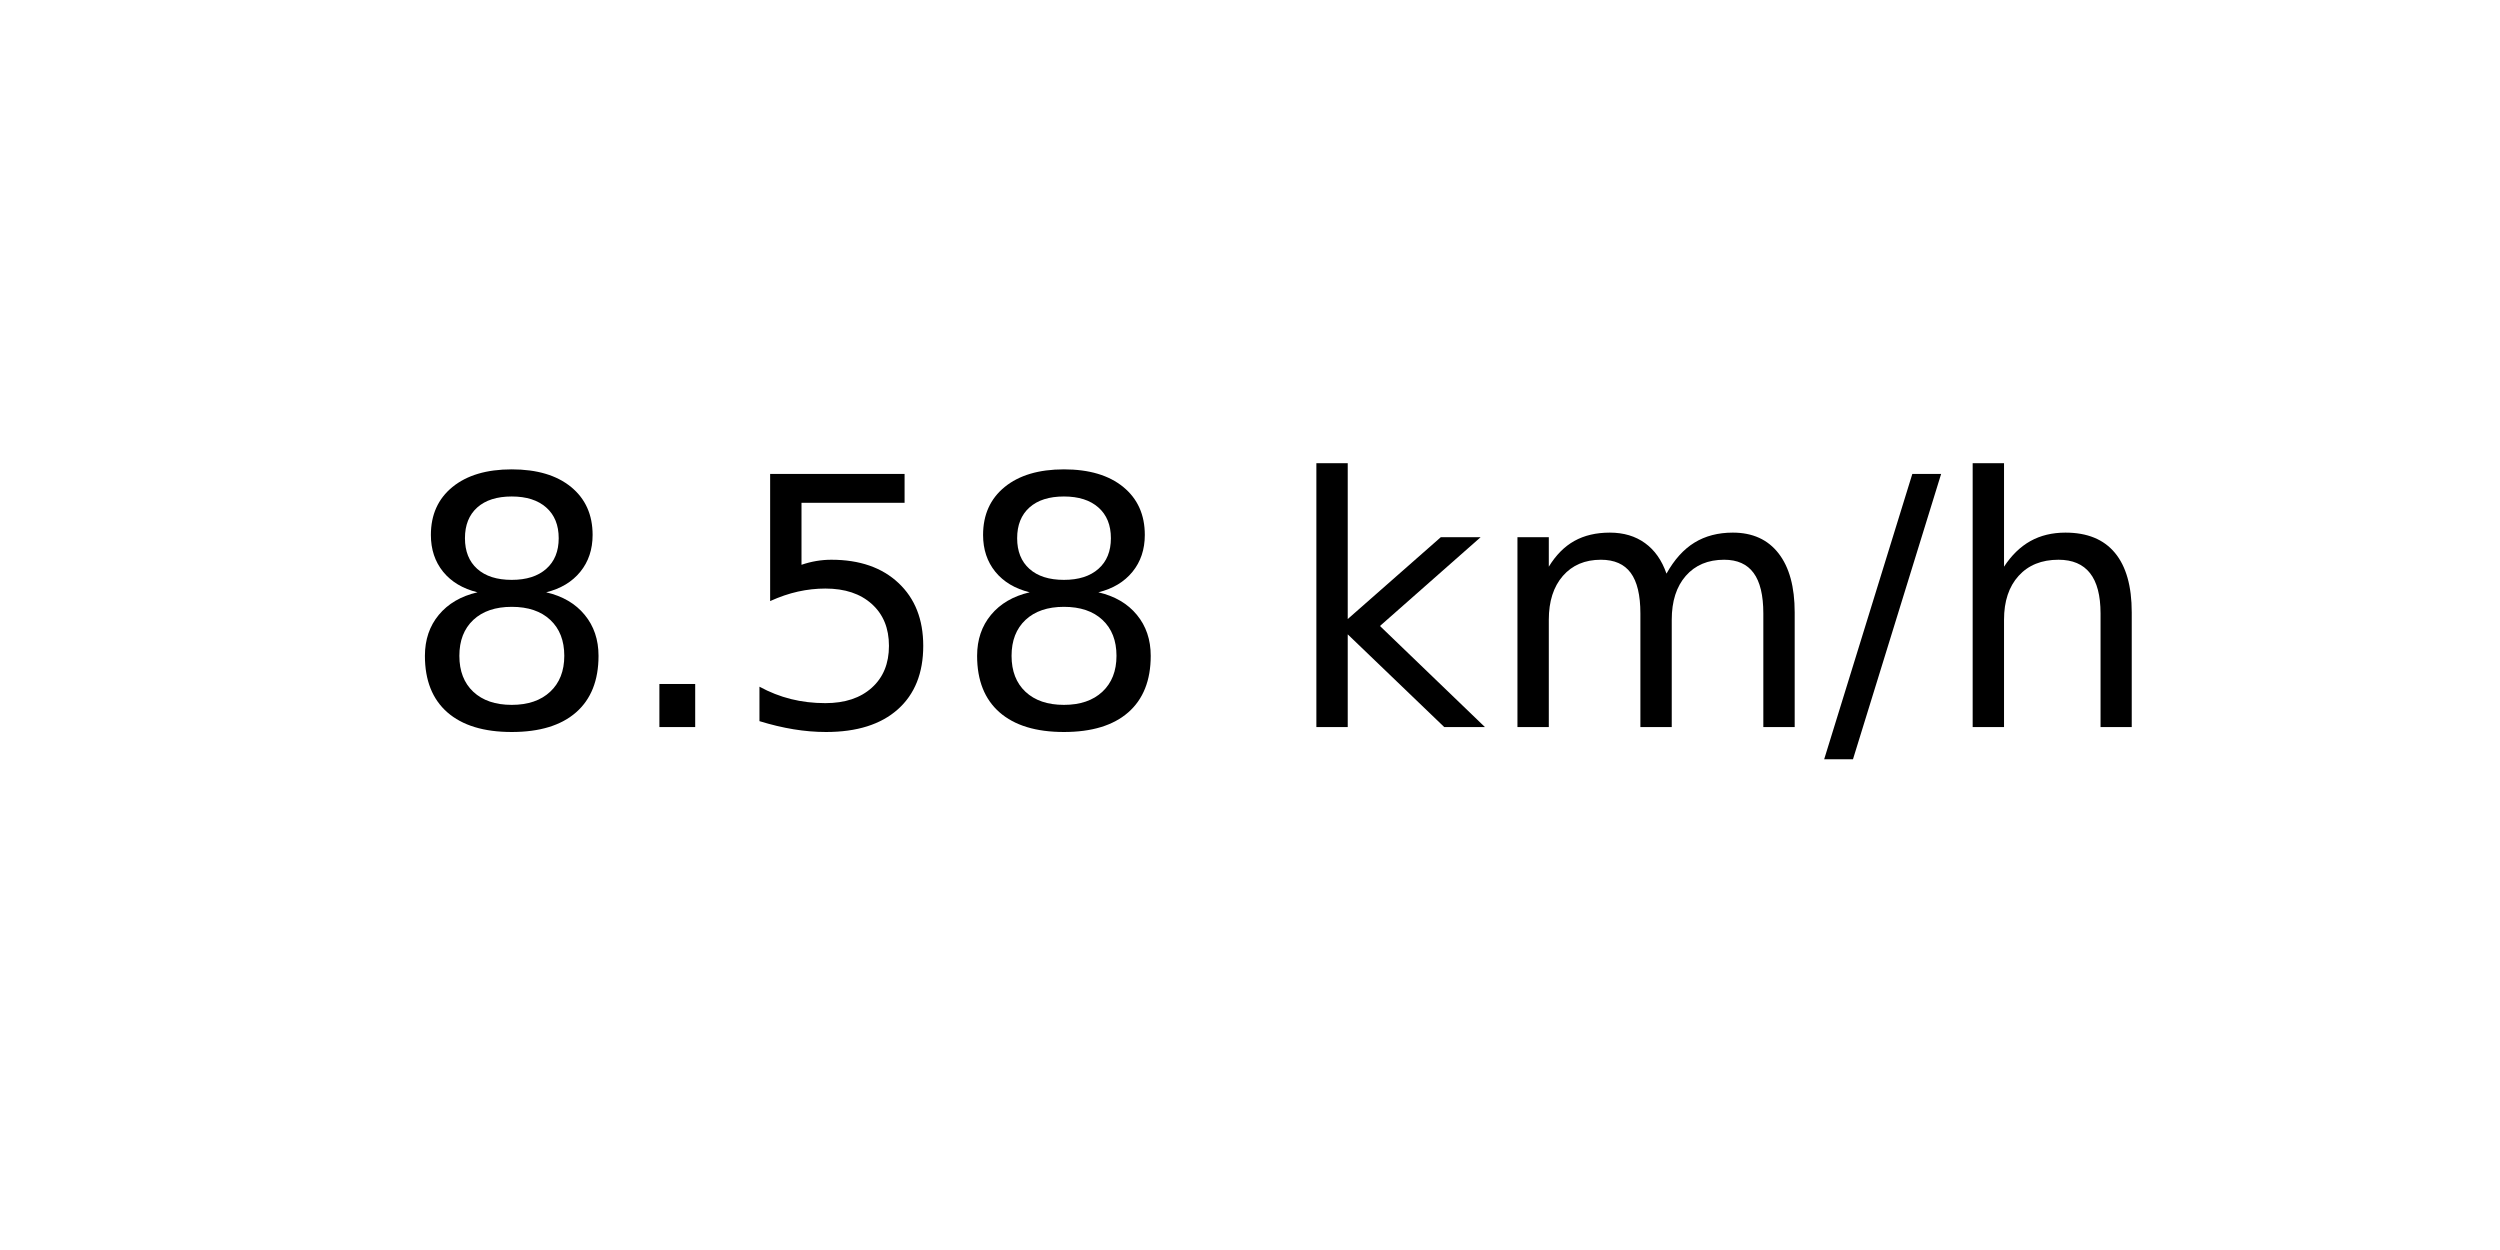
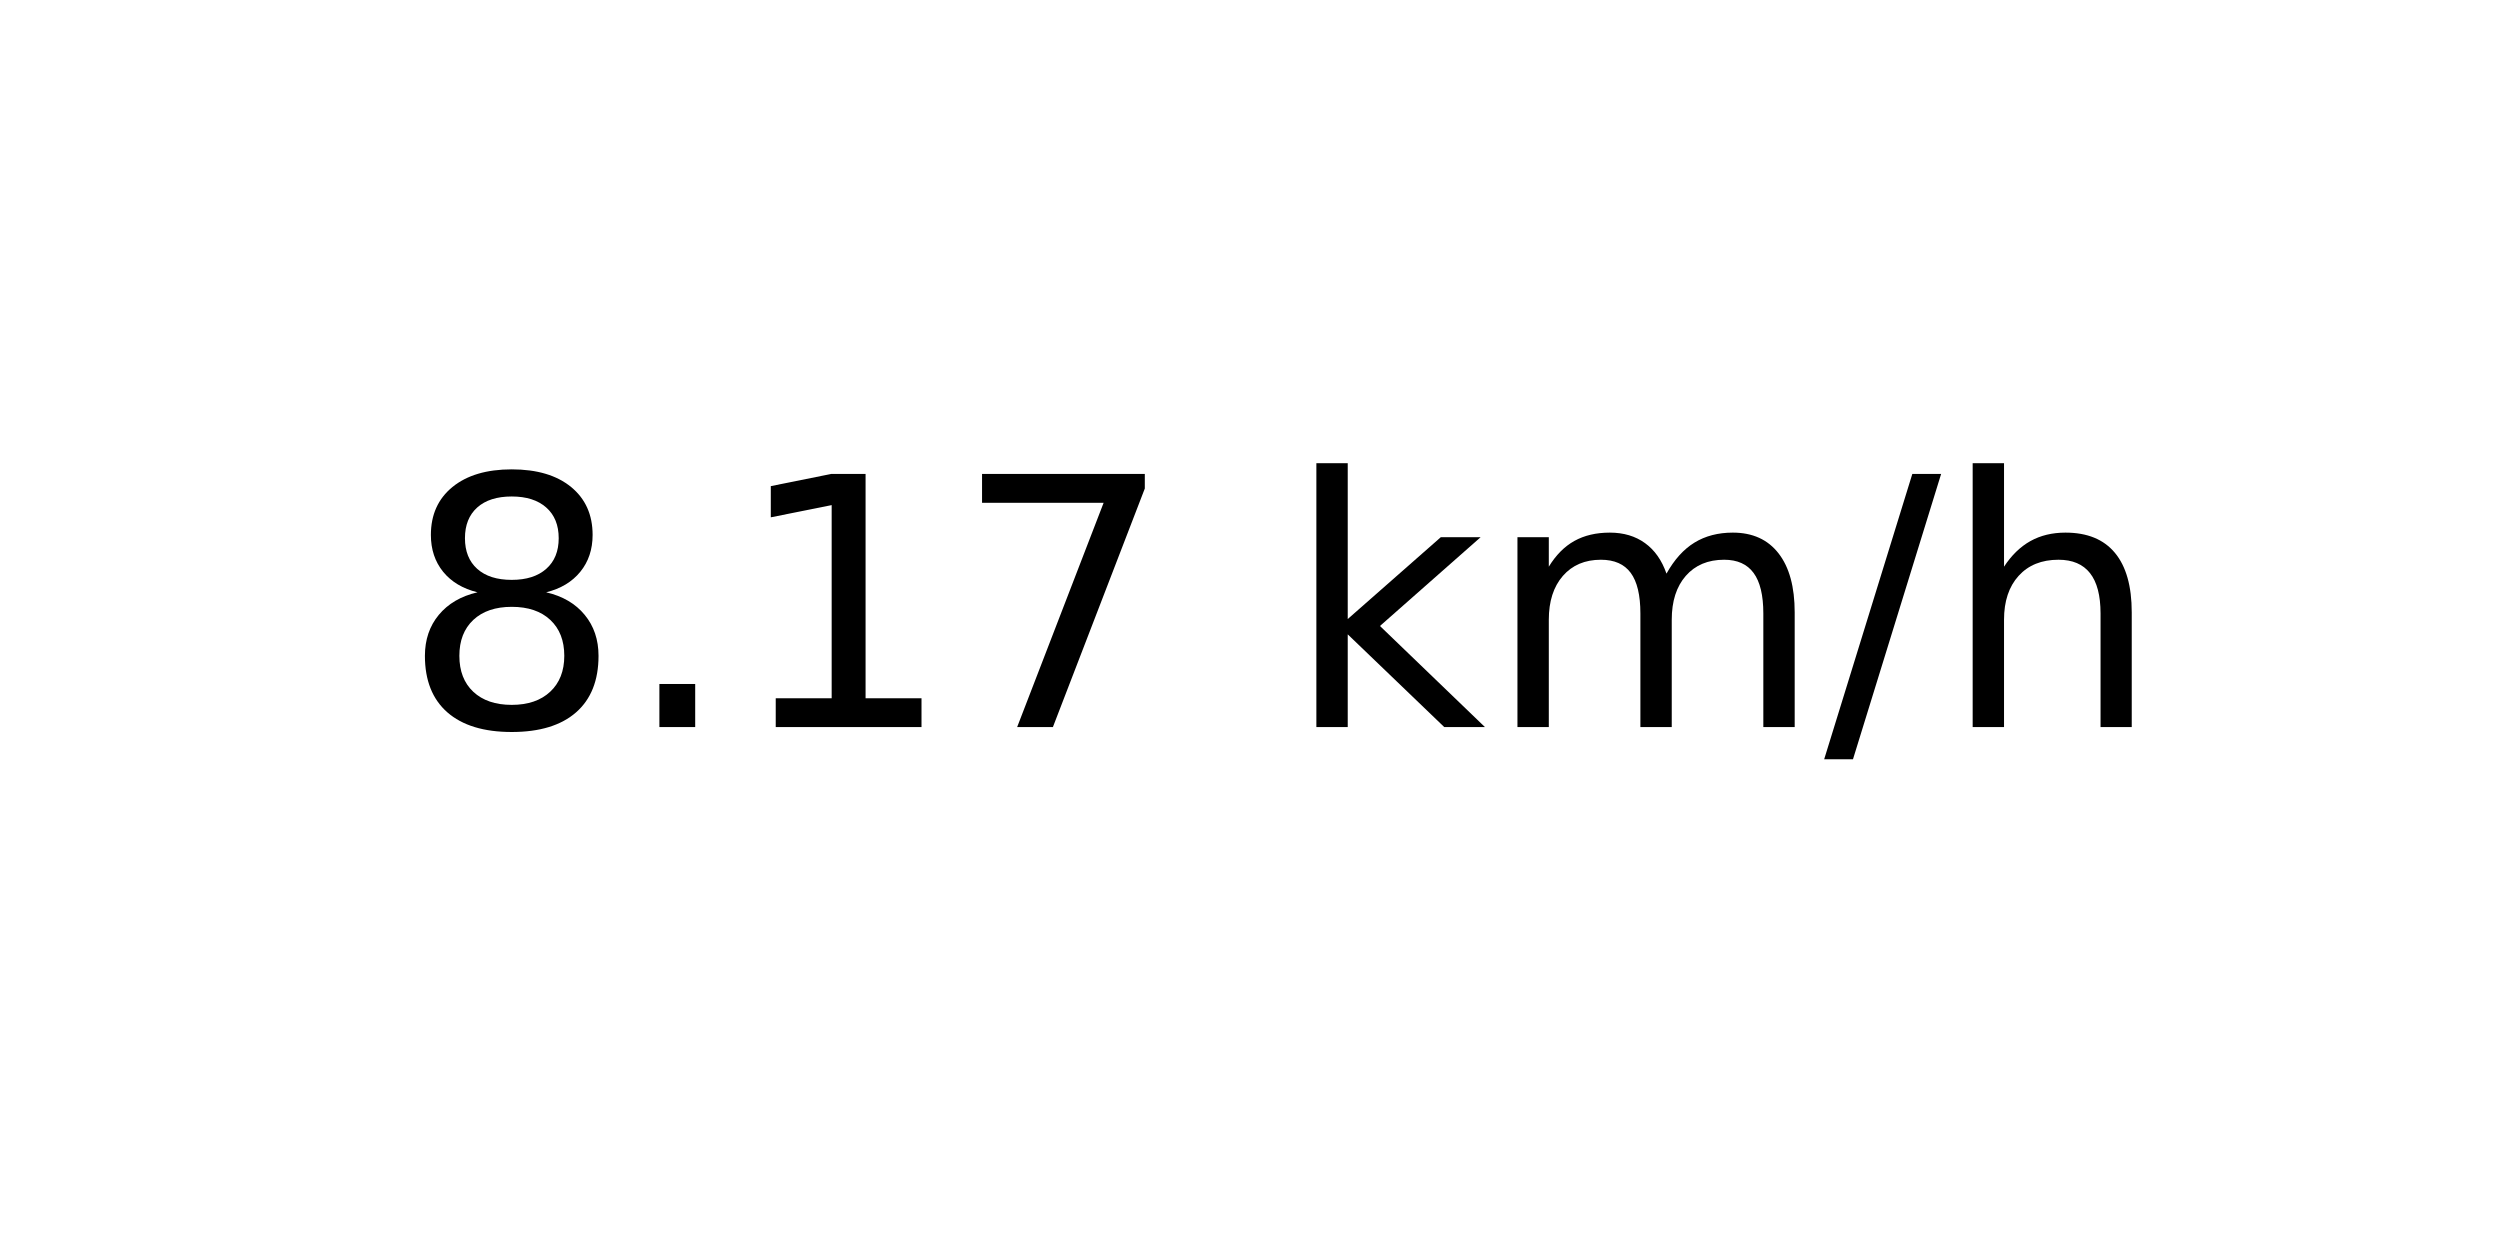
<svg xmlns="http://www.w3.org/2000/svg" xmlns:xlink="http://www.w3.org/1999/xlink" width="72pt" height="36pt" viewBox="0 0 72 36" version="1.1">
  <defs>
    <style type="text/css">*{stroke-linejoin: round; stroke-linecap: butt}</style>
  </defs>
  <g id="figure_1">
    <g id="axes_1">
      <g id="text_1">
        <g transform="translate(11.55937 20.93937) scale(0.1 -0.1)">
          <defs>
            <path id="DejaVuSans-38" d="M 2034 2216  Q 1584 2216 1326 1975  Q 1069 1734 1069 1313  Q 1069 891 1326 650  Q 1584 409 2034 409  Q 2484 409 2743 651  Q 3003 894 3003 1313  Q 3003 1734 2745 1975  Q 2488 2216 2034 2216  z M 1403 2484  Q 997 2584 770 2862  Q 544 3141 544 3541  Q 544 4100 942 4425  Q 1341 4750 2034 4750  Q 2731 4750 3128 4425  Q 3525 4100 3525 3541  Q 3525 3141 3298 2862  Q 3072 2584 2669 2484  Q 3125 2378 3379 2068  Q 3634 1759 3634 1313  Q 3634 634 3220 271  Q 2806 -91 2034 -91  Q 1263 -91 848 271  Q 434 634 434 1313  Q 434 1759 690 2068  Q 947 2378 1403 2484  z M 1172 3481  Q 1172 3119 1398 2916  Q 1625 2713 2034 2713  Q 2441 2713 2670 2916  Q 2900 3119 2900 3481  Q 2900 3844 2670 4047  Q 2441 4250 2034 4250  Q 1625 4250 1398 4047  Q 1172 3844 1172 3481  z " transform="scale(0.015625)" />
            <path id="DejaVuSans-2e" d="M 684 794  L 1344 794  L 1344 0  L 684 0  L 684 794  z " transform="scale(0.015625)" />
-             <path id="DejaVuSans-35" d="M 691 4666  L 3169 4666  L 3169 4134  L 1269 4134  L 1269 2991  Q 1406 3038 1543 3061  Q 1681 3084 1819 3084  Q 2600 3084 3056 2656  Q 3513 2228 3513 1497  Q 3513 744 3044 326  Q 2575 -91 1722 -91  Q 1428 -91 1123 -41  Q 819 9 494 109  L 494 744  Q 775 591 1075 516  Q 1375 441 1709 441  Q 2250 441 2565 725  Q 2881 1009 2881 1497  Q 2881 1984 2565 2268  Q 2250 2553 1709 2553  Q 1456 2553 1204 2497  Q 953 2441 691 2322  L 691 4666  z " transform="scale(0.015625)" />
+             <path id="DejaVuSans-31" d="M 794 531  L 1825 531  L 1825 4091  L 703 3866  L 703 4441  L 1819 4666  L 2450 4666  L 2450 531  L 3481 531  L 3481 0  L 794 0  L 794 531  z " transform="scale(0.015625)" />
+             <path id="DejaVuSans-37" d="M 525 4666  L 3525 4666  L 3525 4397  L 1831 0  L 1172 0  L 2766 4134  L 525 4134  L 525 4666  z " transform="scale(0.015625)" />
            <path id="DejaVuSans-20" transform="scale(0.015625)" />
            <path id="DejaVuSans-6b" d="M 581 4863  L 1159 4863  L 1159 1991  L 2875 3500  L 3609 3500  L 1753 1863  L 3688 0  L 2938 0  L 1159 1709  L 1159 0  L 581 0  L 581 4863  z " transform="scale(0.015625)" />
            <path id="DejaVuSans-6d" d="M 3328 2828  Q 3544 3216 3844 3400  Q 4144 3584 4550 3584  Q 5097 3584 5394 3201  Q 5691 2819 5691 2113  L 5691 0  L 5113 0  L 5113 2094  Q 5113 2597 4934 2840  Q 4756 3084 4391 3084  Q 3944 3084 3684 2787  Q 3425 2491 3425 1978  L 3425 0  L 2847 0  L 2847 2094  Q 2847 2600 2669 2842  Q 2491 3084 2119 3084  Q 1678 3084 1418 2786  Q 1159 2488 1159 1978  L 1159 0  L 581 0  L 581 3500  L 1159 3500  L 1159 2956  Q 1356 3278 1631 3431  Q 1906 3584 2284 3584  Q 2666 3584 2933 3390  Q 3200 3197 3328 2828  z " transform="scale(0.015625)" />
            <path id="DejaVuSans-2f" d="M 1625 4666  L 2156 4666  L 531 -594  L 0 -594  L 1625 4666  z " transform="scale(0.015625)" />
            <path id="DejaVuSans-68" d="M 3513 2113  L 3513 0  L 2938 0  L 2938 2094  Q 2938 2591 2744 2837  Q 2550 3084 2163 3084  Q 1697 3084 1428 2787  Q 1159 2491 1159 1978  L 1159 0  L 581 0  L 581 4863  L 1159 4863  L 1159 2956  Q 1366 3272 1645 3428  Q 1925 3584 2291 3584  Q 2894 3584 3203 3211  Q 3513 2838 3513 2113  z " transform="scale(0.015625)" />
          </defs>
          <use xlink:href="#DejaVuSans-38" />
          <use xlink:href="#DejaVuSans-2e" x="63.623" />
-           <use xlink:href="#DejaVuSans-35" x="95.41" />
-           <use xlink:href="#DejaVuSans-38" x="159.033" />
+           <use xlink:href="#DejaVuSans-31" x="95.41" />
+           <use xlink:href="#DejaVuSans-37" x="159.033" />
          <use xlink:href="#DejaVuSans-20" x="222.656" />
          <use xlink:href="#DejaVuSans-6b" x="254.443" />
          <use xlink:href="#DejaVuSans-6d" x="312.354" />
          <use xlink:href="#DejaVuSans-2f" x="409.766" />
          <use xlink:href="#DejaVuSans-68" x="443.457" />
        </g>
      </g>
    </g>
  </g>
</svg>
